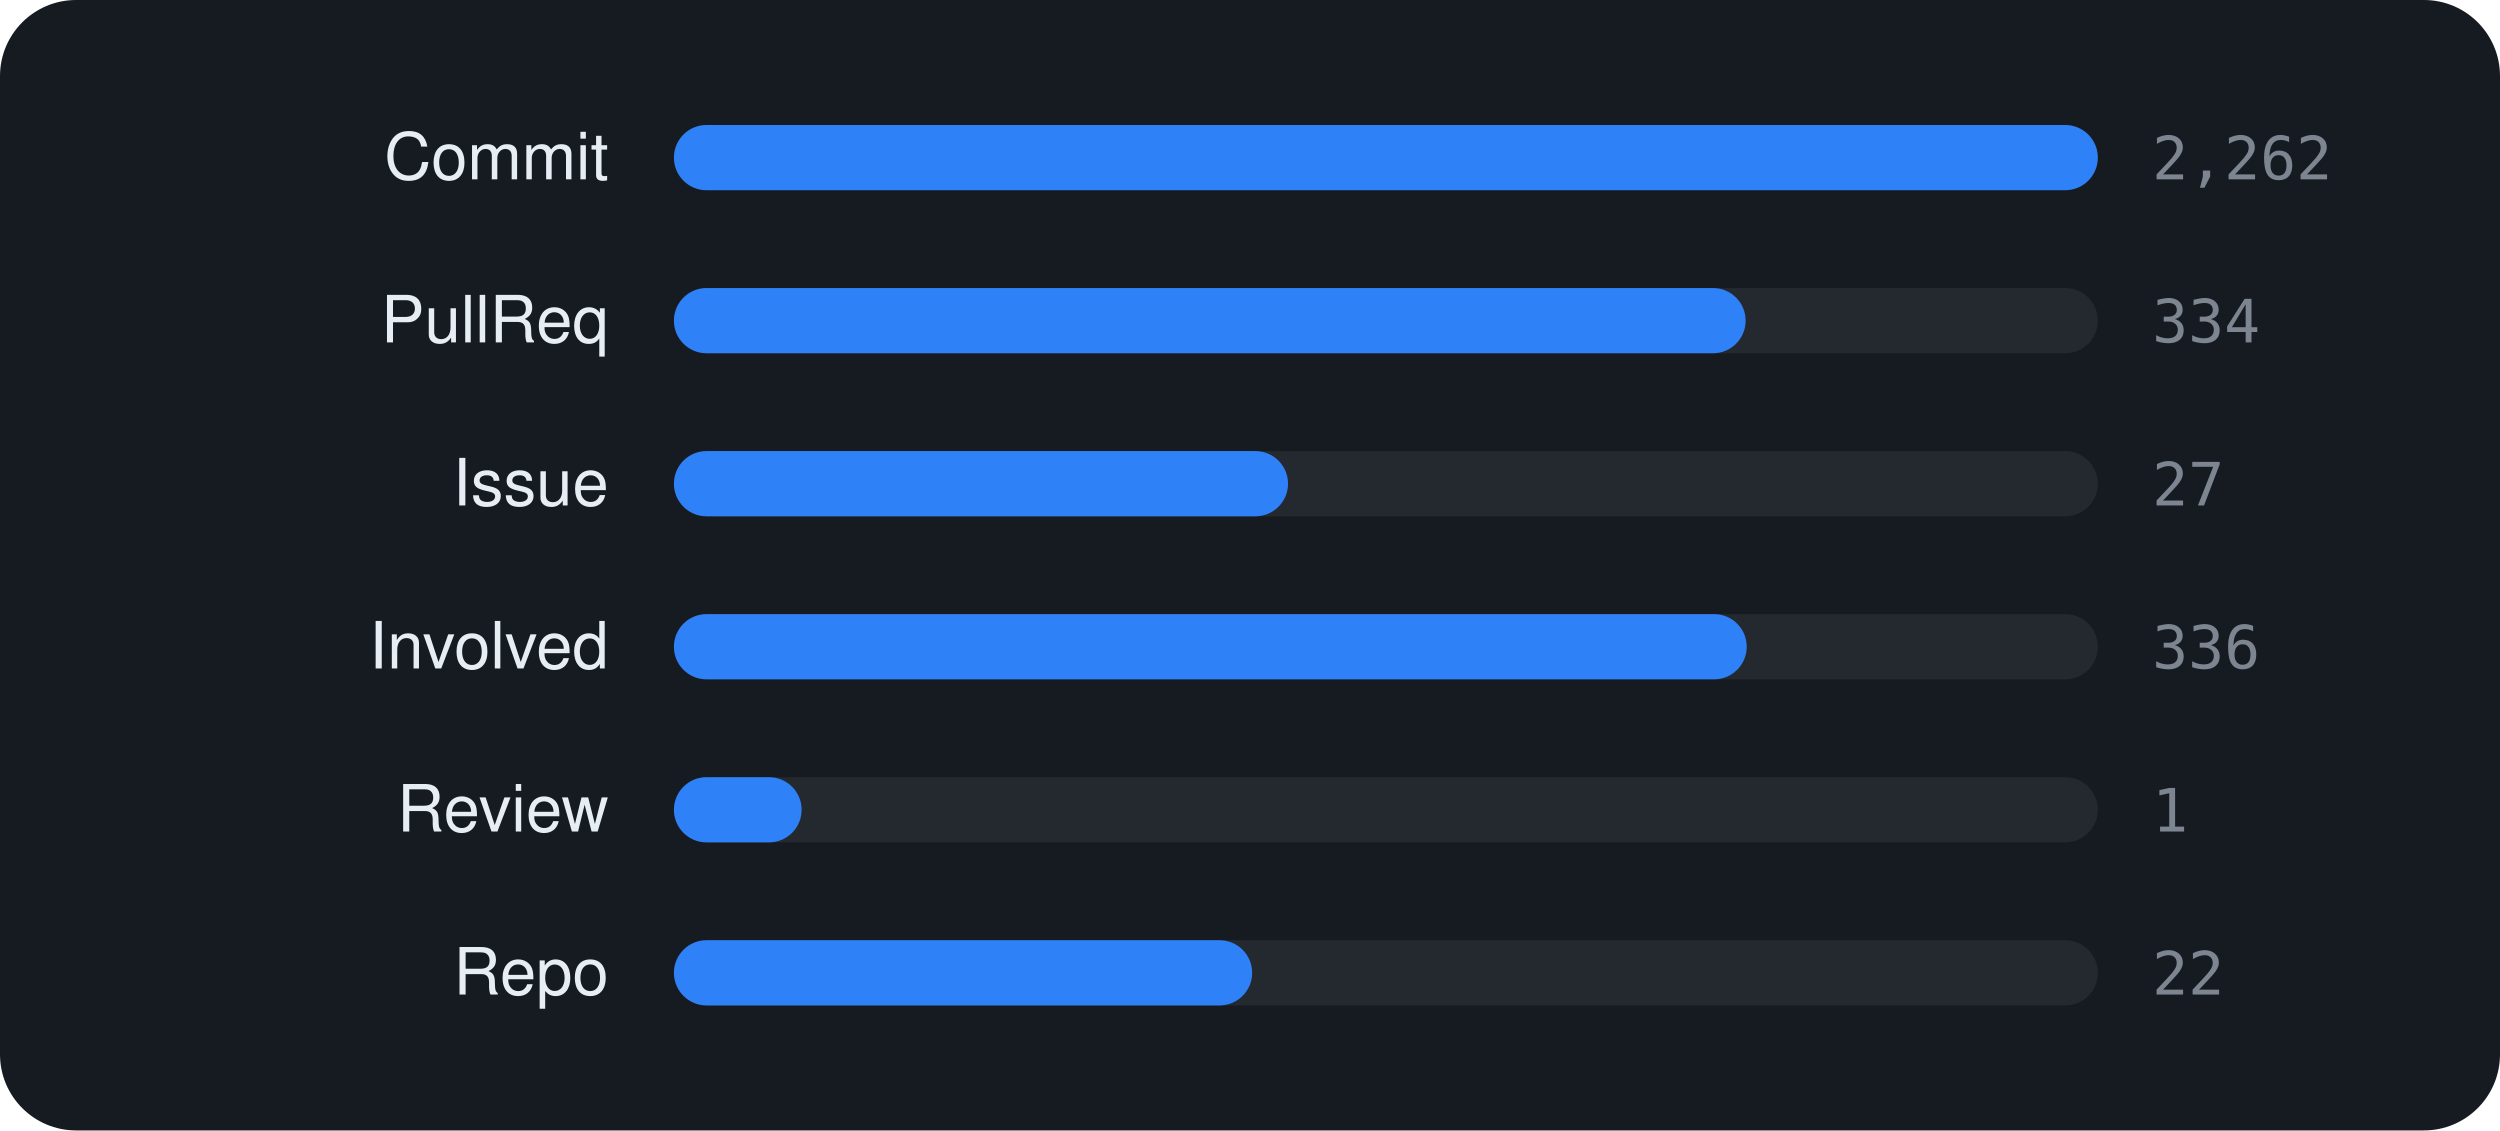
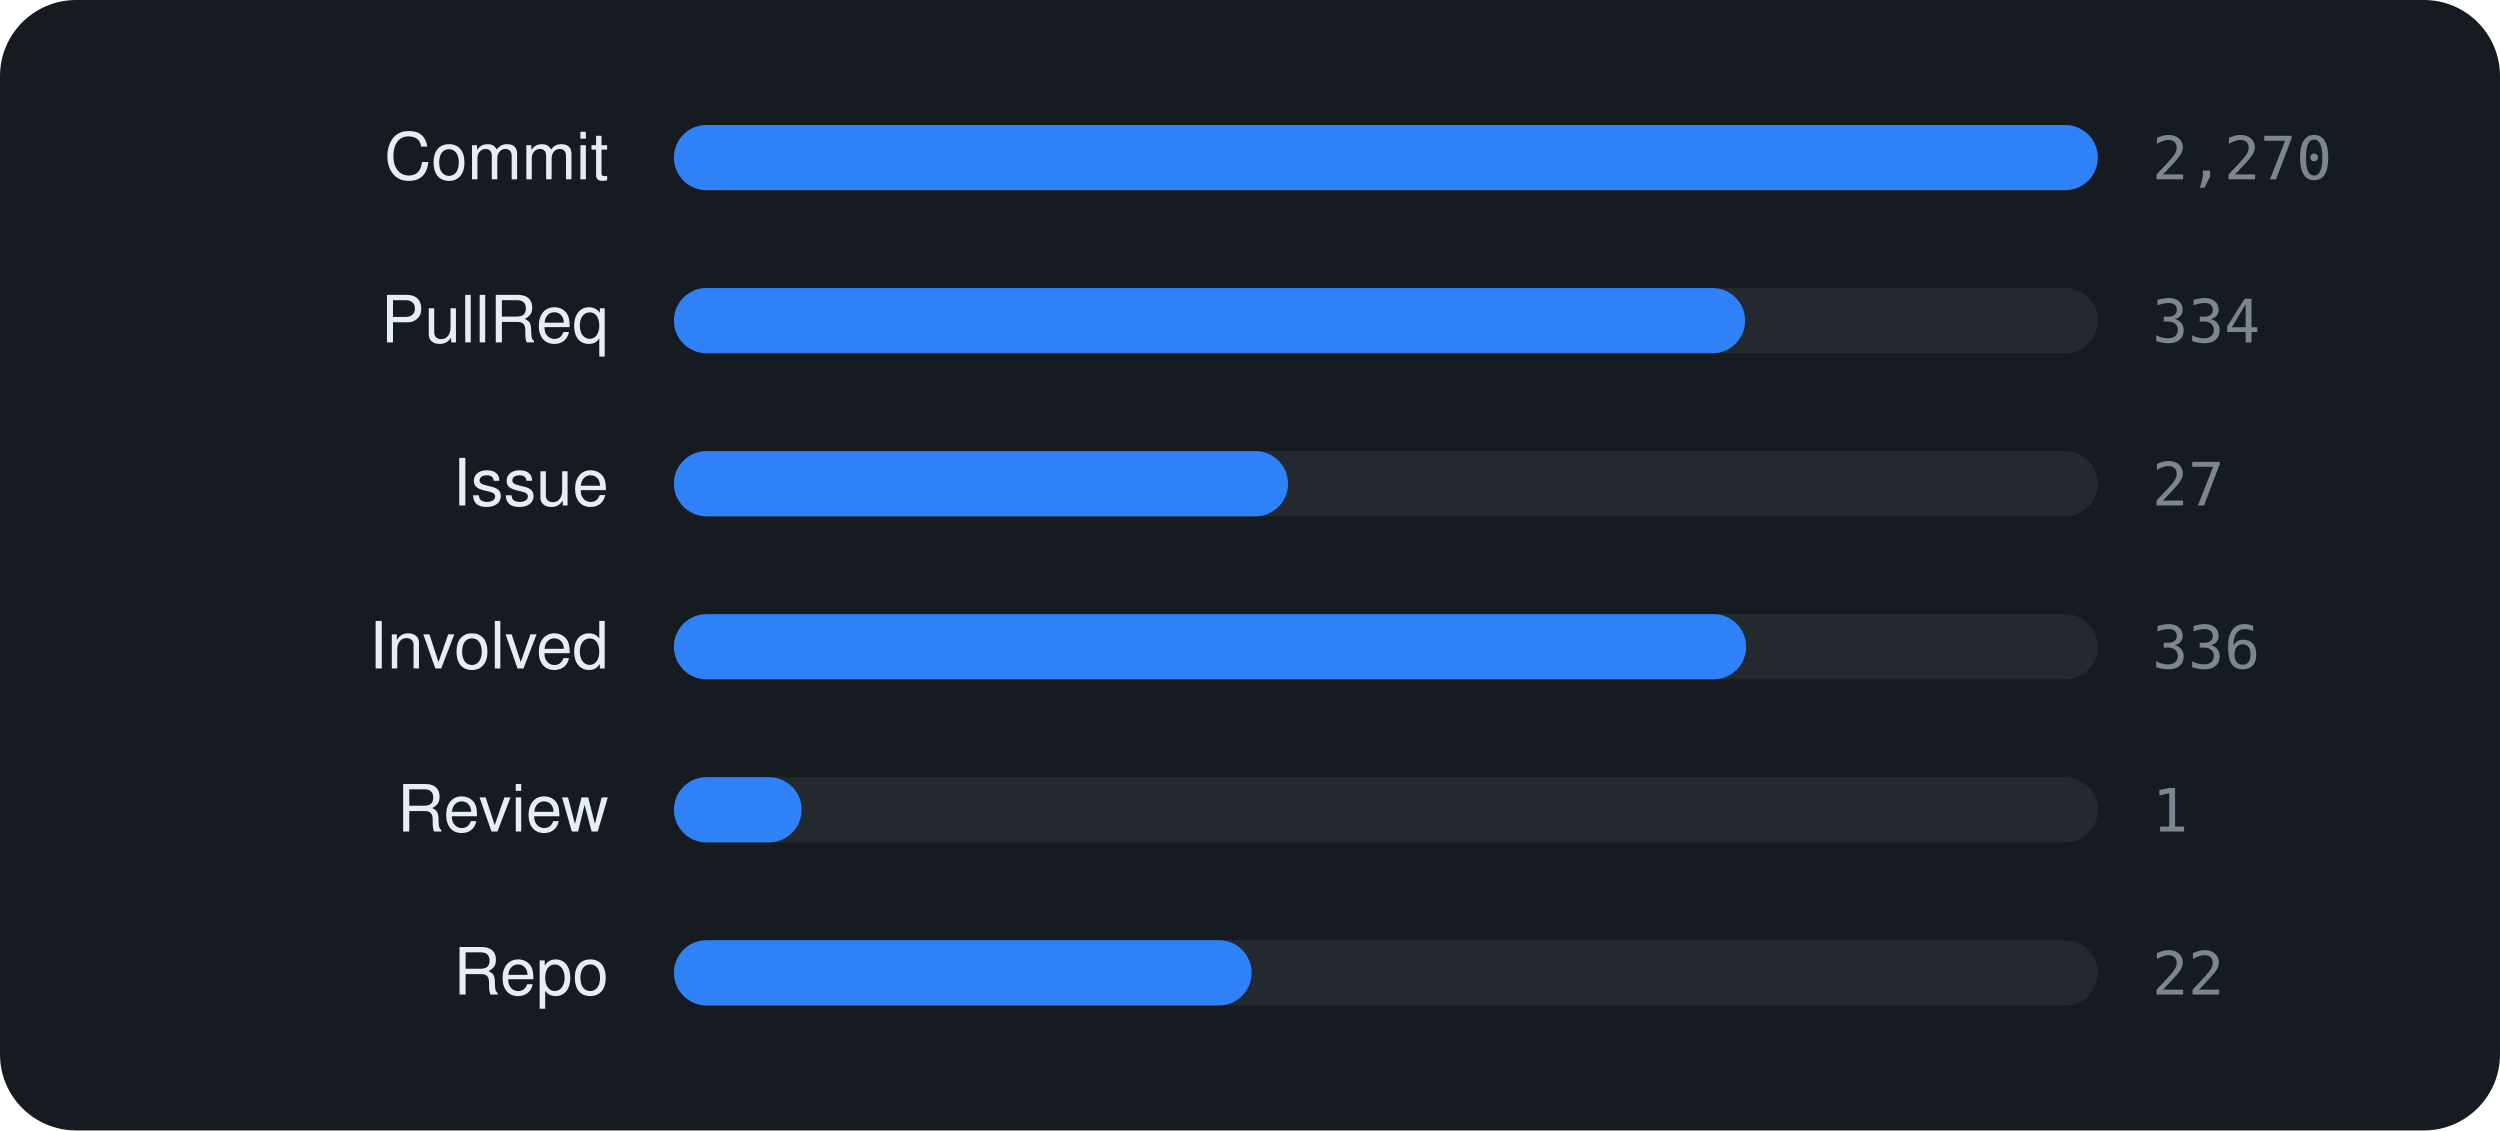
<svg xmlns="http://www.w3.org/2000/svg" viewBox="0 0 460 208" width="460" height="208" font-family="-apple-system,BlinkMacSystemFont,'Segoe UI',Helvetica,Arial,sans-serif">
  <rect width="460" height="208" rx="14" fill="#161b22" />
  <text x="112" y="33" text-anchor="end" font-size="12" fill="#e6edf3">Commit</text>
  <rect x="124" y="23" width="262" height="12" rx="6" fill="rgba(255,255,255,0.06)" />
  <rect x="124" y="23" width="262.0" height="12" rx="6" fill="#2f81f7" />
-   <text x="396" y="33" font-size="11" font-family="monospace" fill="#7d8590">2,262</text>
+   <text x="396" y="33" font-size="11" font-family="monospace" fill="#7d8590">2,270</text>
  <text x="112" y="63" text-anchor="end" font-size="12" fill="#e6edf3">PullReq</text>
  <rect x="124" y="53" width="262" height="12" rx="6" fill="rgba(255,255,255,0.06)" />
-   <rect x="124" y="53" width="197.2" height="12" rx="6" fill="#2f81f7" />
+   <rect x="124" y="53" width="197.1" height="12" rx="6" fill="#2f81f7" />
  <text x="396" y="63" font-size="11" font-family="monospace" fill="#7d8590">334</text>
  <text x="112" y="93" text-anchor="end" font-size="12" fill="#e6edf3">Issue</text>
  <rect x="124" y="83" width="262" height="12" rx="6" fill="rgba(255,255,255,0.06)" />
  <rect x="124" y="83" width="113.0" height="12" rx="6" fill="#2f81f7" />
  <text x="396" y="93" font-size="11" font-family="monospace" fill="#7d8590">27</text>
  <text x="112" y="123" text-anchor="end" font-size="12" fill="#e6edf3">Involved</text>
  <rect x="124" y="113" width="262" height="12" rx="6" fill="rgba(255,255,255,0.06)" />
-   <rect x="124" y="113" width="197.4" height="12" rx="6" fill="#2f81f7" />
+   <rect x="124" y="113" width="197.3" height="12" rx="6" fill="#2f81f7" />
  <text x="396" y="123" font-size="11" font-family="monospace" fill="#7d8590">336</text>
  <text x="112" y="153" text-anchor="end" font-size="12" fill="#e6edf3">Review</text>
  <rect x="124" y="143" width="262" height="12" rx="6" fill="rgba(255,255,255,0.06)" />
  <rect x="124" y="143" width="23.5" height="12" rx="6" fill="#2f81f7" />
  <text x="396" y="153" font-size="11" font-family="monospace" fill="#7d8590">1</text>
  <text x="112" y="183" text-anchor="end" font-size="12" fill="#e6edf3">Repo</text>
  <rect x="124" y="173" width="262" height="12" rx="6" fill="rgba(255,255,255,0.06)" />
-   <rect x="124" y="173" width="106.4" height="12" rx="6" fill="#2f81f7" />
+   <rect x="124" y="173" width="106.3" height="12" rx="6" fill="#2f81f7" />
  <text x="396" y="183" font-size="11" font-family="monospace" fill="#7d8590">22</text>
</svg>
